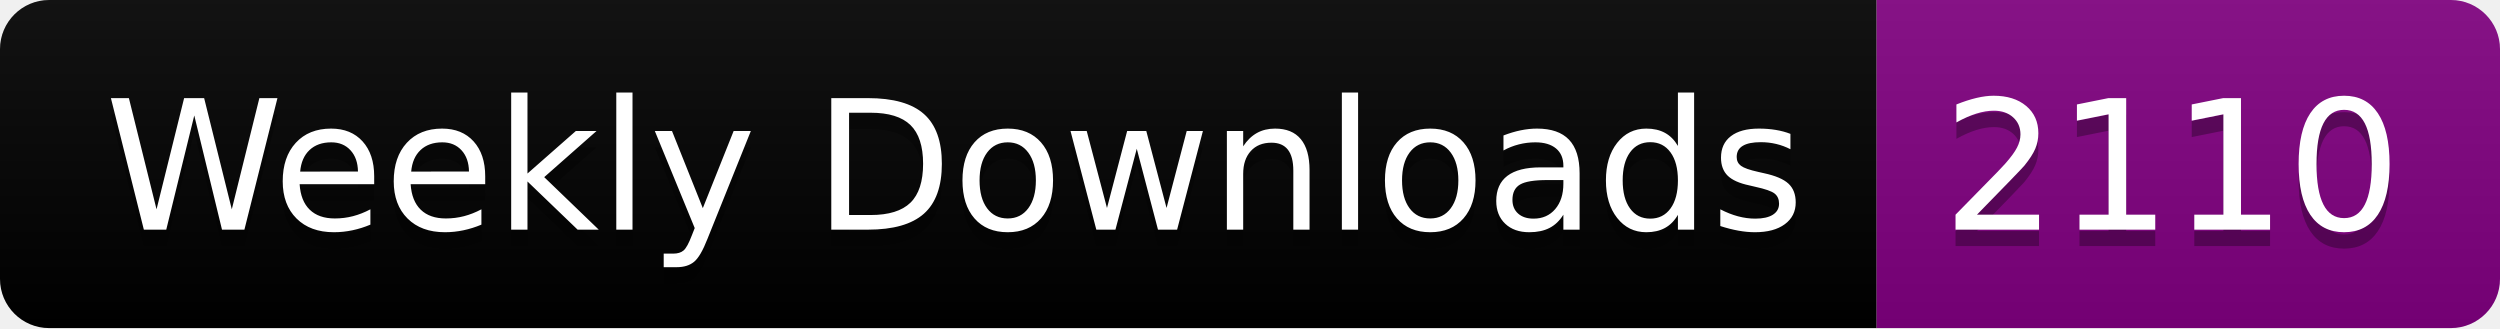
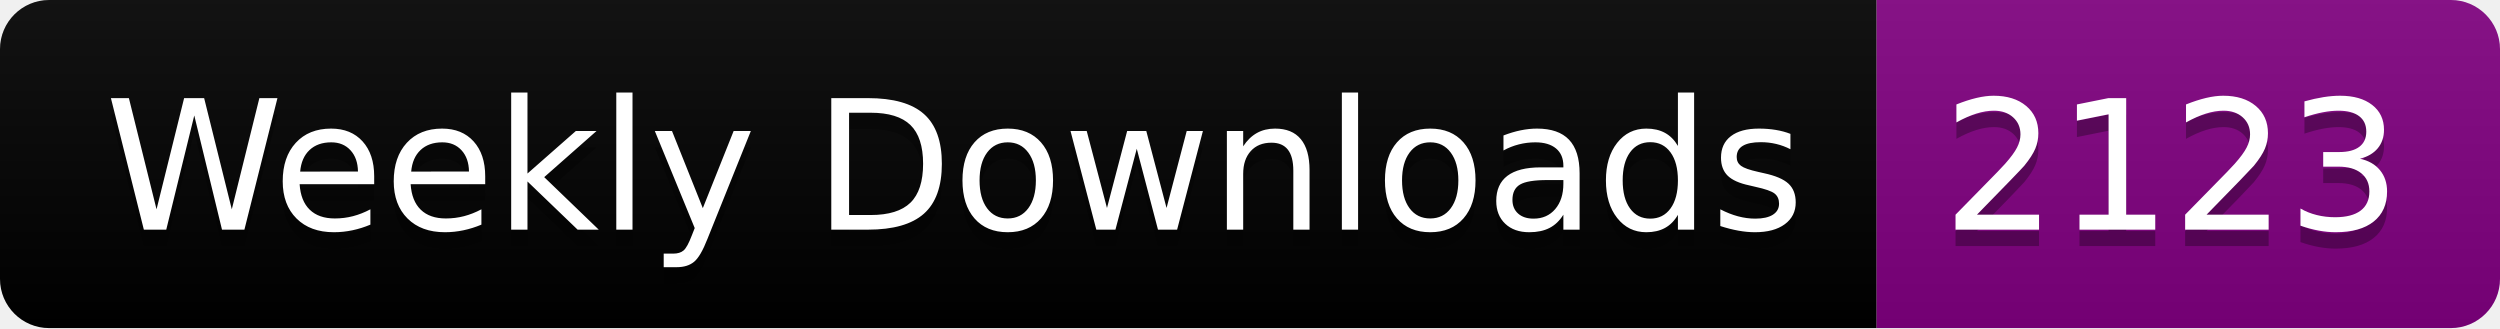
<svg xmlns="http://www.w3.org/2000/svg" width="152.4" height="20">
  <linearGradient id="smooth" x2="0" y2="100%">
    <stop offset="0" stop-color="#bbb" stop-opacity=".1" />
    <stop offset="1" stop-opacity=".1" />
  </linearGradient>
  <clipPath id="round">
    <rect width="152.4" height="20" rx="3" fill="#fff" />
  </clipPath>
  <g clip-path="url(#round)">
    <rect width="114.4" height="20" fill="black" />
    <rect x="114.4" width="38.0" height="20" fill="purple" />
    <rect width="152.4" height="20" fill="url(#smooth)" />
  </g>
  <g fill="#fff" text-anchor="middle" font-family="DejaVu Sans,Verdana,Geneva,sans-serif" font-size="110">
    <text x="582.0" y="150" fill="#010101" fill-opacity=".3" transform="scale(0.1)" textLength="1044.0" lengthAdjust="spacing">Weekly Downloads</text>
    <text x="582.0" y="140" transform="scale(0.1)" textLength="1044.0" lengthAdjust="spacing">Weekly Downloads</text>
-     <text x="1324.0" y="150" fill="#010101" fill-opacity=".3" transform="scale(0.1)" textLength="280.0" lengthAdjust="spacing">2110</text>
-     <text x="1324.0" y="140" transform="scale(0.1)" textLength="280.0" lengthAdjust="spacing">2110</text>
+     <text x="1324.0" y="150" fill="#010101" fill-opacity=".3" transform="scale(0.1)" textLength="280.0" lengthAdjust="spacing">2123</text>
+     <text x="1324.0" y="140" transform="scale(0.1)" textLength="280.0" lengthAdjust="spacing">2123</text>
  </g>
</svg>
